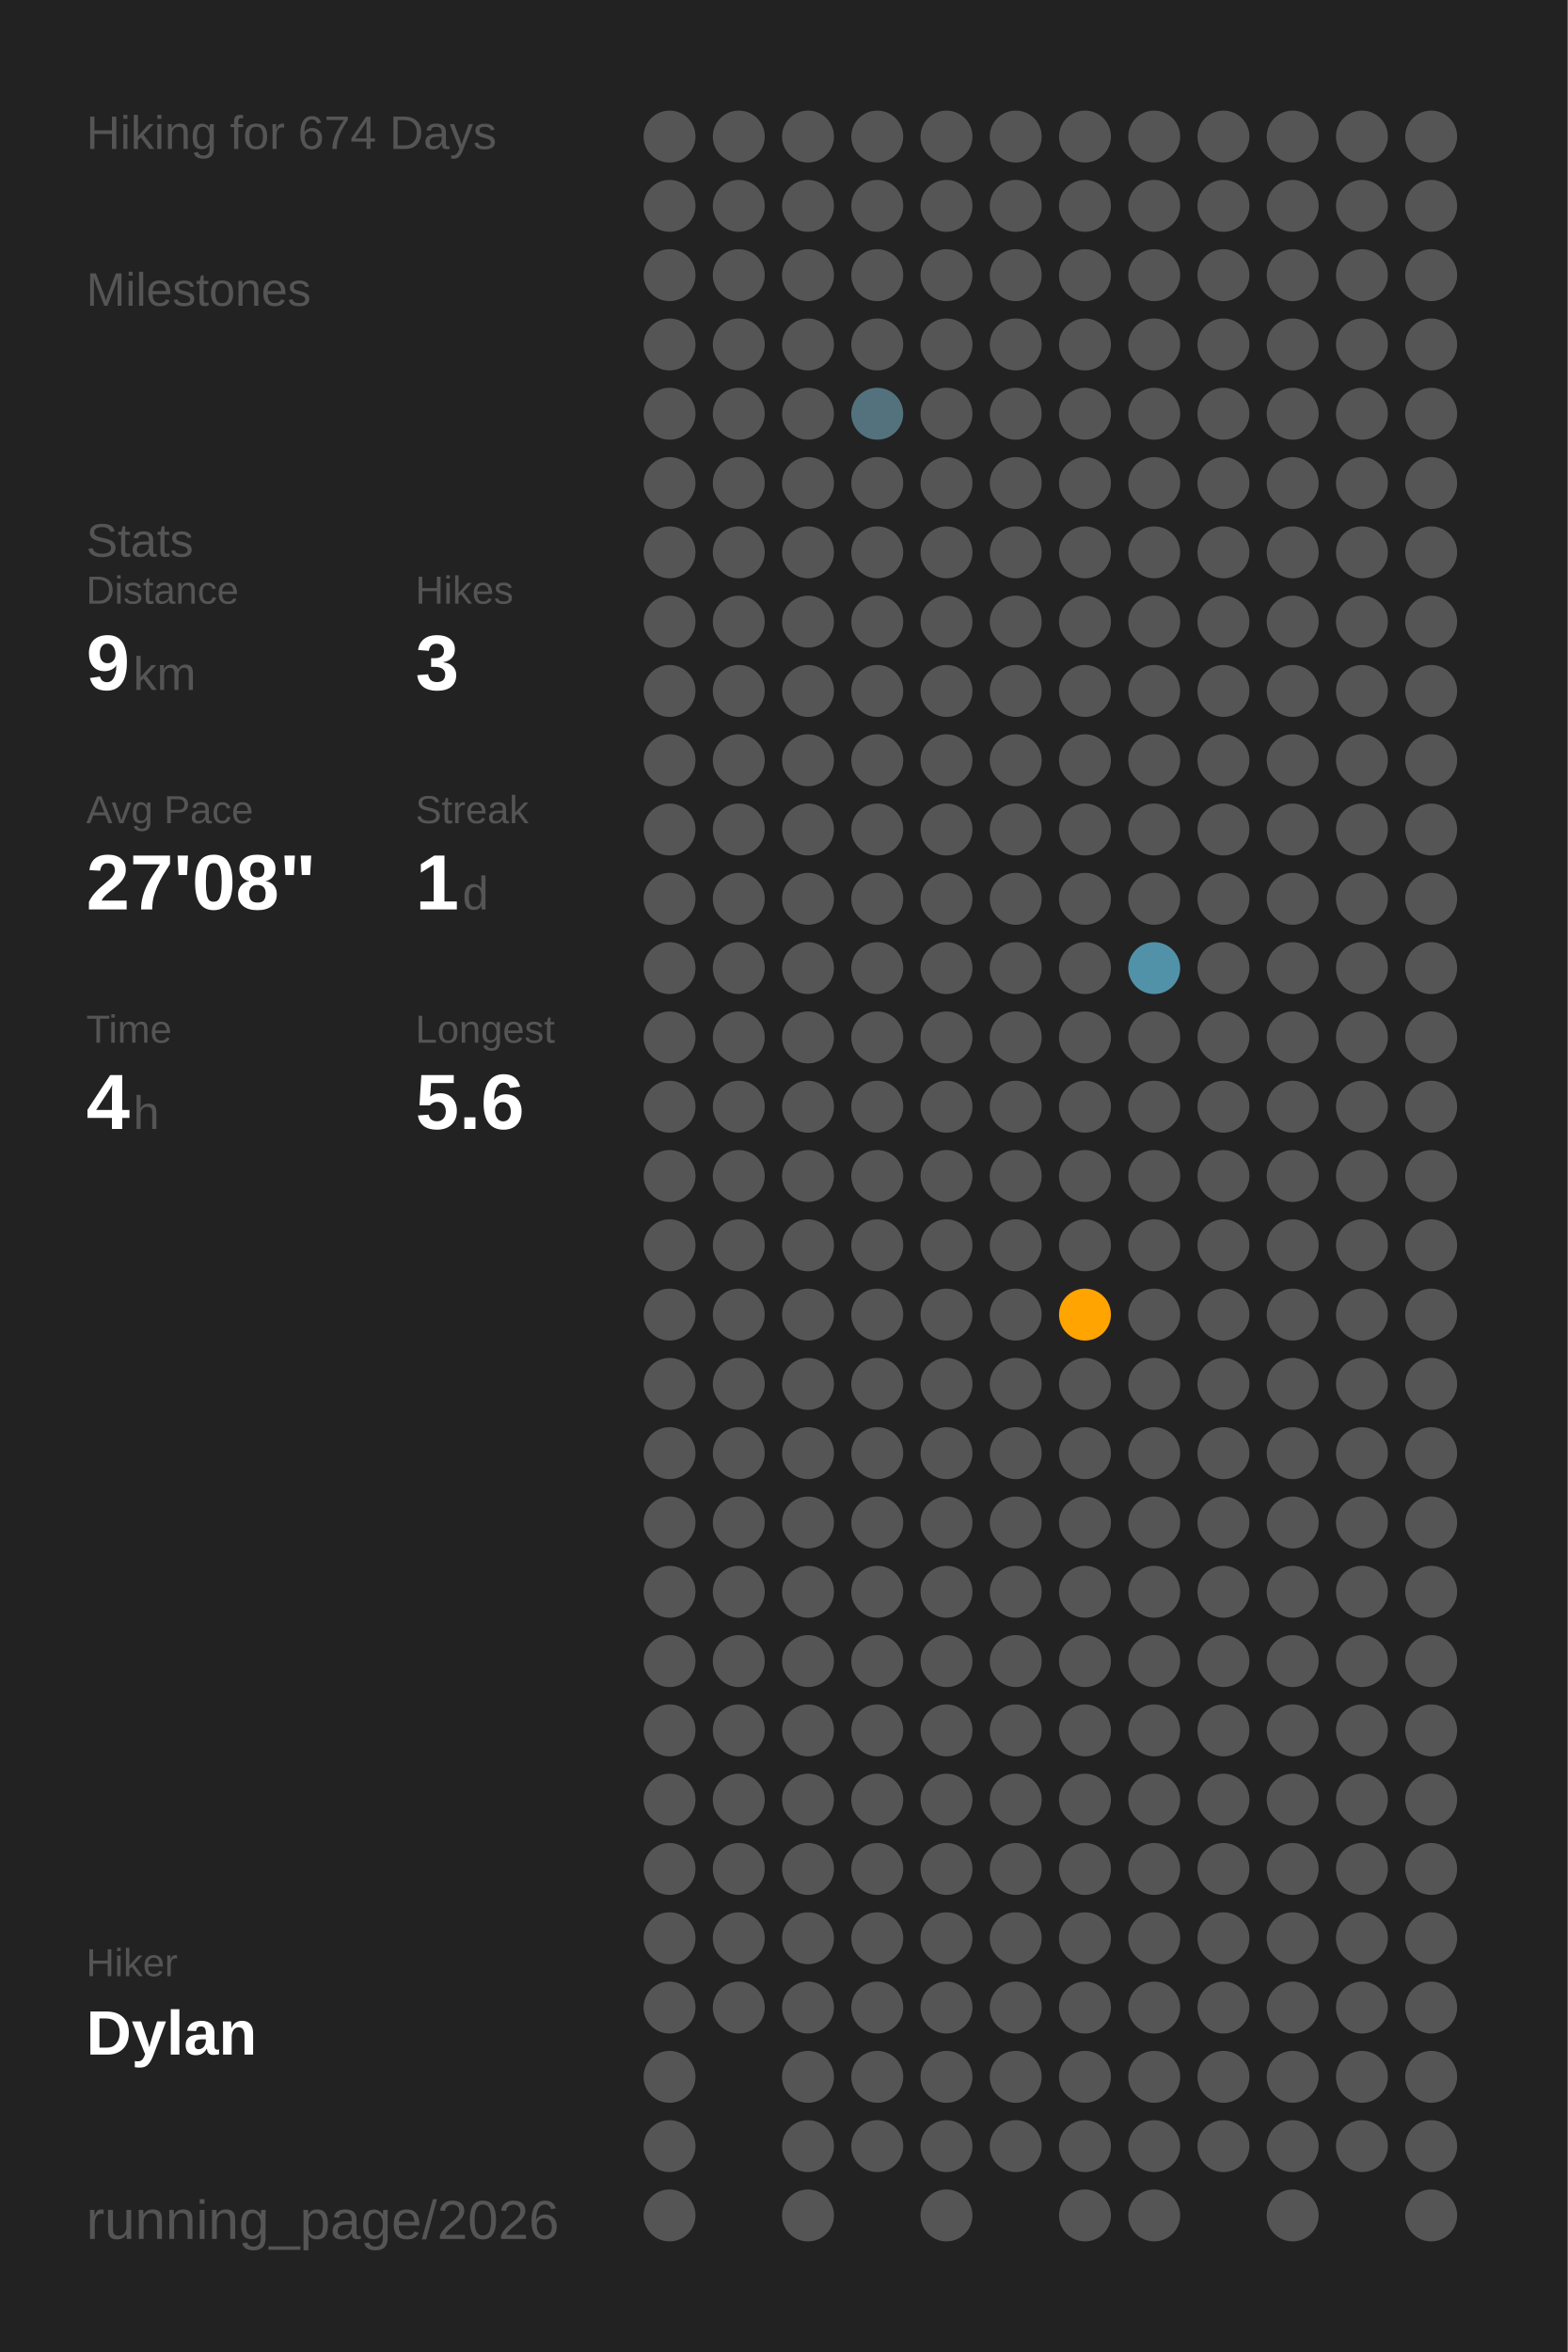
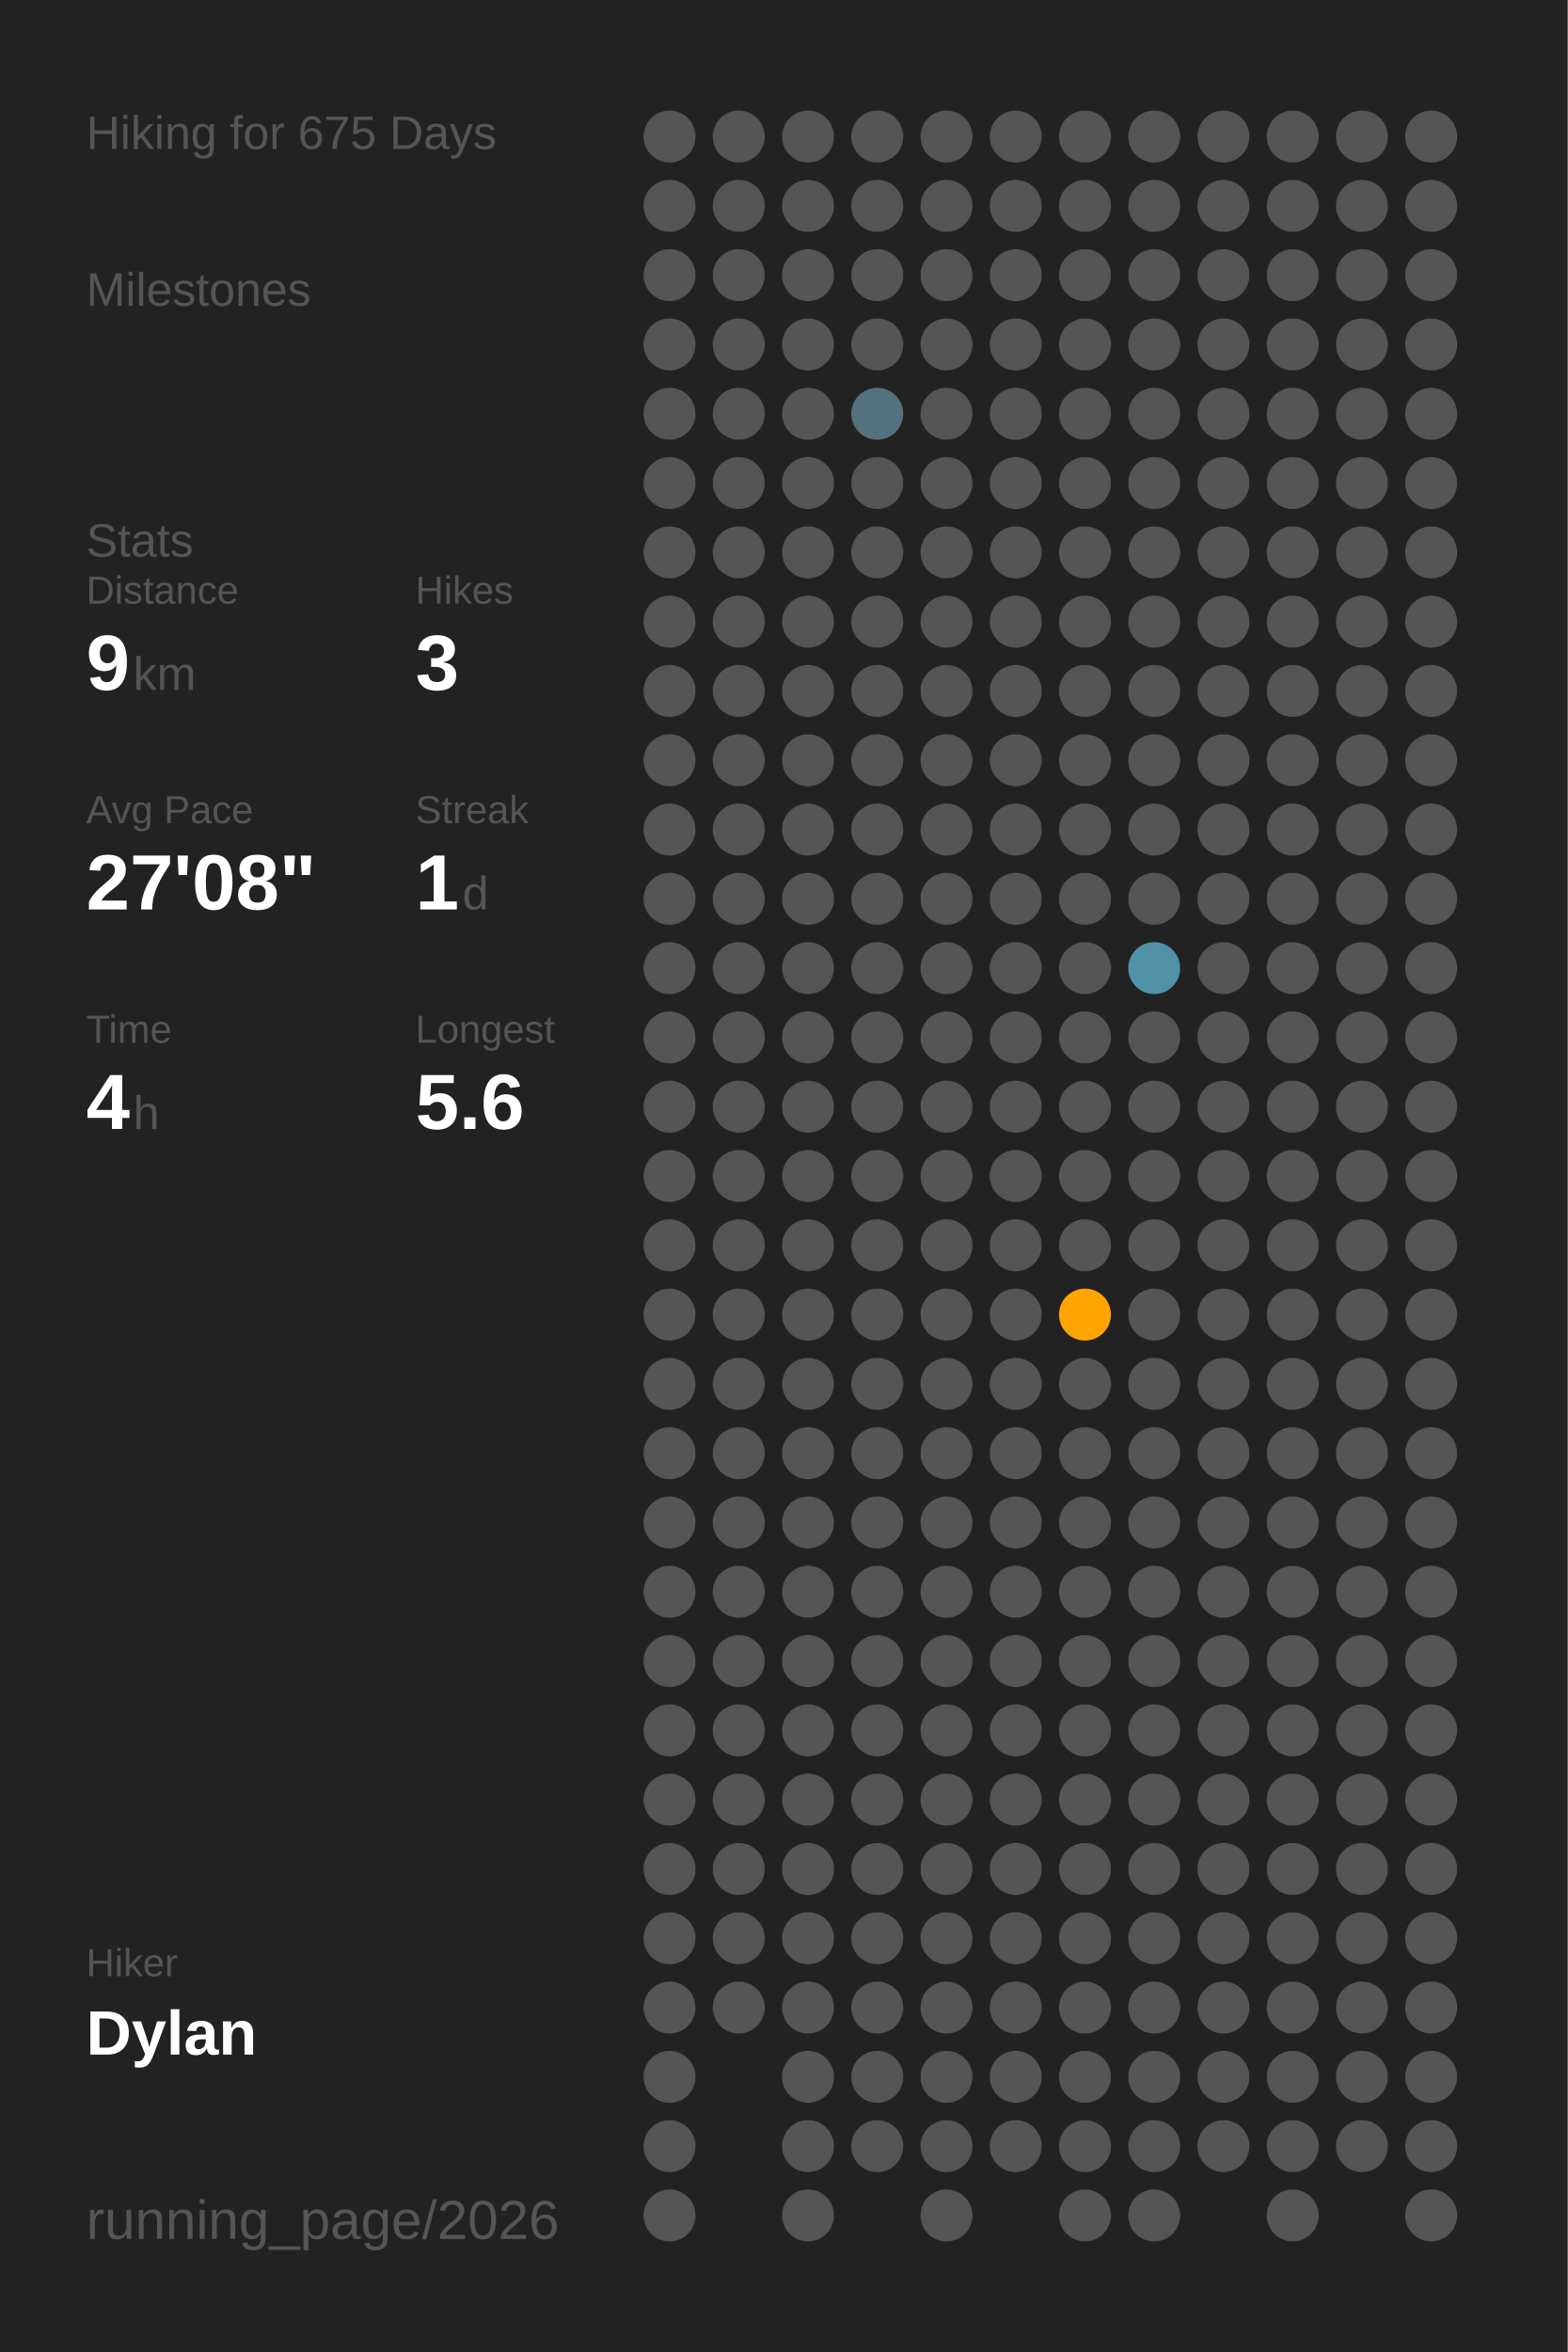
<svg xmlns="http://www.w3.org/2000/svg" baseProfile="full" class="activity-poster" data-activity-mode="hiking" data-poster-role="poster" data-poster-type="year_summary" height="300mm" version="1.1" viewBox="0,0,200,300" width="200mm">
  <defs />
  <rect class="poster-background" data-poster-role="background" fill="#222222" height="300" stroke="none" width="200" x="0" y="0" />
-   <text fill="#555555" style="font-size:6px; font-family:Arial;" x="11" y="19">Hiking for 674 Days</text>
+   <text fill="#555555" style="font-size:6px; font-family:Arial;" x="11" y="19">Hiking for 675 Days</text>
  <text fill="#555555" style="font-size:6px; font-family:Arial;" x="11" y="39">Milestones</text>
  <text fill="#555555" style="font-size:6px; font-family:Arial;" x="11" y="71">Stats</text>
  <text fill="#555555" style="font-size:5px; font-family:Arial;" x="11" y="77">Distance</text>
  <text fill="#FFFFFF" style="font-size:10px; font-family:Arial; font-weight:bold;" x="11" y="88">9</text>
  <text fill="#555555" style="font-size:6px; font-family:Arial;" x="17" y="88">km</text>
  <text fill="#555555" style="font-size:5px; font-family:Arial;" x="53" y="77">Hikes</text>
  <text fill="#FFFFFF" style="font-size:10px; font-family:Arial; font-weight:bold;" x="53" y="88">3</text>
  <text fill="#555555" style="font-size:5px; font-family:Arial;" x="11" y="105">Avg Pace</text>
  <text fill="#FFFFFF" style="font-size:10px; font-family:Arial; font-weight:bold;" x="11" y="116">27'08"</text>
  <text fill="#555555" style="font-size:5px; font-family:Arial;" x="53" y="105">Streak</text>
  <text fill="#FFFFFF" style="font-size:10px; font-family:Arial; font-weight:bold;" x="53" y="116">1</text>
  <text fill="#555555" style="font-size:6px; font-family:Arial;" x="59" y="116">d</text>
  <text fill="#555555" style="font-size:5px; font-family:Arial;" x="11" y="133">Time</text>
  <text fill="#FFFFFF" style="font-size:10px; font-family:Arial; font-weight:bold;" x="11" y="144">4</text>
  <text fill="#555555" style="font-size:6px; font-family:Arial;" x="17" y="144">h</text>
  <text fill="#555555" style="font-size:5px; font-family:Arial;" x="53" y="133">Longest</text>
  <text fill="#FFFFFF" style="font-size:10px; font-family:Arial; font-weight:bold;" x="53" y="144">5.6</text>
  <text fill="#555555" style="font-size:5px; font-family:Arial;" x="11" y="252.065">Hiker</text>
  <text fill="#FFFFFF" style="font-size:8px; font-family:Arial; font-weight:bold;" x="11" y="262.065">Dylan</text>
  <text fill="#555555" style="font-size:7px; font-family:Arial;" x="11" y="285.581">running_page/2026</text>
  <circle cx="85.417" cy="17.419" fill="#555555" r="3.312" />
  <circle cx="85.417" cy="26.258" fill="#555555" r="3.312" />
  <circle cx="85.417" cy="35.097" fill="#555555" r="3.312" />
  <circle cx="85.417" cy="43.935" fill="#555555" r="3.312" />
  <circle cx="85.417" cy="52.774" fill="#555555" r="3.312" />
  <circle cx="85.417" cy="61.613" fill="#555555" r="3.312" />
  <circle cx="85.417" cy="70.452" fill="#555555" r="3.312" />
  <circle cx="85.417" cy="79.29" fill="#555555" r="3.312" />
  <circle cx="85.417" cy="88.129" fill="#555555" r="3.312" />
  <circle cx="85.417" cy="96.968" fill="#555555" r="3.312" />
  <circle cx="85.417" cy="105.806" fill="#555555" r="3.312" />
  <circle cx="85.417" cy="114.645" fill="#555555" r="3.312" />
  <circle cx="85.417" cy="123.484" fill="#555555" r="3.312" />
  <circle cx="85.417" cy="132.323" fill="#555555" r="3.312" />
  <circle cx="85.417" cy="141.161" fill="#555555" r="3.312" />
  <circle cx="85.417" cy="150" fill="#555555" r="3.312" />
  <circle cx="85.417" cy="158.839" fill="#555555" r="3.312" />
  <circle cx="85.417" cy="167.677" fill="#555555" r="3.312" />
  <circle cx="85.417" cy="176.516" fill="#555555" r="3.312" />
  <circle cx="85.417" cy="185.355" fill="#555555" r="3.312" />
  <circle cx="85.417" cy="194.194" fill="#555555" r="3.312" />
  <circle cx="85.417" cy="203.032" fill="#555555" r="3.312" />
  <circle cx="85.417" cy="211.871" fill="#555555" r="3.312" />
  <circle cx="85.417" cy="220.71" fill="#555555" r="3.312" />
  <circle cx="85.417" cy="229.548" fill="#555555" r="3.312" />
  <circle cx="85.417" cy="238.387" fill="#555555" r="3.312" />
  <circle cx="85.417" cy="247.226" fill="#555555" r="3.312" />
  <circle cx="85.417" cy="256.065" fill="#555555" r="3.312" />
  <circle cx="85.417" cy="264.903" fill="#555555" r="3.312" />
  <circle cx="85.417" cy="273.742" fill="#555555" r="3.312" />
  <circle cx="85.417" cy="282.581" fill="#555555" r="3.312" />
  <circle cx="94.25" cy="17.419" fill="#555555" r="3.312" />
  <circle cx="94.25" cy="26.258" fill="#555555" r="3.312" />
  <circle cx="94.25" cy="35.097" fill="#555555" r="3.312" />
  <circle cx="94.25" cy="43.935" fill="#555555" r="3.312" />
  <circle cx="94.25" cy="52.774" fill="#555555" r="3.312" />
  <circle cx="94.25" cy="61.613" fill="#555555" r="3.312" />
  <circle cx="94.25" cy="70.452" fill="#555555" r="3.312" />
  <circle cx="94.25" cy="79.29" fill="#555555" r="3.312" />
  <circle cx="94.25" cy="88.129" fill="#555555" r="3.312" />
  <circle cx="94.25" cy="96.968" fill="#555555" r="3.312" />
  <circle cx="94.25" cy="105.806" fill="#555555" r="3.312" />
  <circle cx="94.25" cy="114.645" fill="#555555" r="3.312" />
  <circle cx="94.25" cy="123.484" fill="#555555" r="3.312" />
  <circle cx="94.25" cy="132.323" fill="#555555" r="3.312" />
  <circle cx="94.25" cy="141.161" fill="#555555" r="3.312" />
  <circle cx="94.25" cy="150" fill="#555555" r="3.312" />
  <circle cx="94.25" cy="158.839" fill="#555555" r="3.312" />
  <circle cx="94.25" cy="167.677" fill="#555555" r="3.312" />
  <circle cx="94.25" cy="176.516" fill="#555555" r="3.312" />
  <circle cx="94.25" cy="185.355" fill="#555555" r="3.312" />
  <circle cx="94.25" cy="194.194" fill="#555555" r="3.312" />
  <circle cx="94.25" cy="203.032" fill="#555555" r="3.312" />
  <circle cx="94.25" cy="211.871" fill="#555555" r="3.312" />
  <circle cx="94.25" cy="220.71" fill="#555555" r="3.312" />
  <circle cx="94.25" cy="229.548" fill="#555555" r="3.312" />
  <circle cx="94.25" cy="238.387" fill="#555555" r="3.312" />
  <circle cx="94.25" cy="247.226" fill="#555555" r="3.312" />
  <circle cx="94.25" cy="256.065" fill="#555555" r="3.312" />
  <circle cx="103.083" cy="17.419" fill="#555555" r="3.312" />
  <circle cx="103.083" cy="26.258" fill="#555555" r="3.312" />
  <circle cx="103.083" cy="35.097" fill="#555555" r="3.312" />
  <circle cx="103.083" cy="43.935" fill="#555555" r="3.312" />
  <circle cx="103.083" cy="52.774" fill="#555555" r="3.312" />
  <circle cx="103.083" cy="61.613" fill="#555555" r="3.312" />
  <circle cx="103.083" cy="70.452" fill="#555555" r="3.312" />
  <circle cx="103.083" cy="79.29" fill="#555555" r="3.312" />
  <circle cx="103.083" cy="88.129" fill="#555555" r="3.312" />
  <circle cx="103.083" cy="96.968" fill="#555555" r="3.312" />
  <circle cx="103.083" cy="105.806" fill="#555555" r="3.312" />
  <circle cx="103.083" cy="114.645" fill="#555555" r="3.312" />
  <circle cx="103.083" cy="123.484" fill="#555555" r="3.312" />
  <circle cx="103.083" cy="132.323" fill="#555555" r="3.312" />
  <circle cx="103.083" cy="141.161" fill="#555555" r="3.312" />
  <circle cx="103.083" cy="150" fill="#555555" r="3.312" />
  <circle cx="103.083" cy="158.839" fill="#555555" r="3.312" />
  <circle cx="103.083" cy="167.677" fill="#555555" r="3.312" />
  <circle cx="103.083" cy="176.516" fill="#555555" r="3.312" />
  <circle cx="103.083" cy="185.355" fill="#555555" r="3.312" />
  <circle cx="103.083" cy="194.194" fill="#555555" r="3.312" />
  <circle cx="103.083" cy="203.032" fill="#555555" r="3.312" />
  <circle cx="103.083" cy="211.871" fill="#555555" r="3.312" />
  <circle cx="103.083" cy="220.71" fill="#555555" r="3.312" />
  <circle cx="103.083" cy="229.548" fill="#555555" r="3.312" />
  <circle cx="103.083" cy="238.387" fill="#555555" r="3.312" />
  <circle cx="103.083" cy="247.226" fill="#555555" r="3.312" />
  <circle cx="103.083" cy="256.065" fill="#555555" r="3.312" />
  <circle cx="103.083" cy="264.903" fill="#555555" r="3.312" />
  <circle cx="103.083" cy="273.742" fill="#555555" r="3.312" />
  <circle cx="103.083" cy="282.581" fill="#555555" r="3.312" />
  <circle cx="111.917" cy="17.419" fill="#555555" r="3.312" />
  <circle cx="111.917" cy="26.258" fill="#555555" r="3.312" />
  <circle cx="111.917" cy="35.097" fill="#555555" r="3.312" />
  <circle cx="111.917" cy="43.935" fill="#555555" r="3.312" />
  <circle cx="111.917" cy="52.774" fill="#53727d" r="3.312" />
  <circle cx="111.917" cy="61.613" fill="#555555" r="3.312" />
  <circle cx="111.917" cy="70.452" fill="#555555" r="3.312" />
  <circle cx="111.917" cy="79.29" fill="#555555" r="3.312" />
  <circle cx="111.917" cy="88.129" fill="#555555" r="3.312" />
  <circle cx="111.917" cy="96.968" fill="#555555" r="3.312" />
  <circle cx="111.917" cy="105.806" fill="#555555" r="3.312" />
  <circle cx="111.917" cy="114.645" fill="#555555" r="3.312" />
  <circle cx="111.917" cy="123.484" fill="#555555" r="3.312" />
  <circle cx="111.917" cy="132.323" fill="#555555" r="3.312" />
  <circle cx="111.917" cy="141.161" fill="#555555" r="3.312" />
  <circle cx="111.917" cy="150" fill="#555555" r="3.312" />
  <circle cx="111.917" cy="158.839" fill="#555555" r="3.312" />
  <circle cx="111.917" cy="167.677" fill="#555555" r="3.312" />
  <circle cx="111.917" cy="176.516" fill="#555555" r="3.312" />
  <circle cx="111.917" cy="185.355" fill="#555555" r="3.312" />
  <circle cx="111.917" cy="194.194" fill="#555555" r="3.312" />
  <circle cx="111.917" cy="203.032" fill="#555555" r="3.312" />
  <circle cx="111.917" cy="211.871" fill="#555555" r="3.312" />
  <circle cx="111.917" cy="220.71" fill="#555555" r="3.312" />
  <circle cx="111.917" cy="229.548" fill="#555555" r="3.312" />
  <circle cx="111.917" cy="238.387" fill="#555555" r="3.312" />
  <circle cx="111.917" cy="247.226" fill="#555555" r="3.312" />
  <circle cx="111.917" cy="256.065" fill="#555555" r="3.312" />
  <circle cx="111.917" cy="264.903" fill="#555555" r="3.312" />
  <circle cx="111.917" cy="273.742" fill="#555555" r="3.312" />
  <circle cx="120.75" cy="17.419" fill="#555555" r="3.312" />
  <circle cx="120.75" cy="26.258" fill="#555555" r="3.312" />
  <circle cx="120.75" cy="35.097" fill="#555555" r="3.312" />
  <circle cx="120.75" cy="43.935" fill="#555555" r="3.312" />
  <circle cx="120.75" cy="52.774" fill="#555555" r="3.312" />
  <circle cx="120.75" cy="61.613" fill="#555555" r="3.312" />
  <circle cx="120.75" cy="70.452" fill="#555555" r="3.312" />
  <circle cx="120.75" cy="79.29" fill="#555555" r="3.312" />
  <circle cx="120.75" cy="88.129" fill="#555555" r="3.312" />
  <circle cx="120.75" cy="96.968" fill="#555555" r="3.312" />
  <circle cx="120.75" cy="105.806" fill="#555555" r="3.312" />
  <circle cx="120.75" cy="114.645" fill="#555555" r="3.312" />
  <circle cx="120.75" cy="123.484" fill="#555555" r="3.312" />
  <circle cx="120.75" cy="132.323" fill="#555555" r="3.312" />
  <circle cx="120.75" cy="141.161" fill="#555555" r="3.312" />
  <circle cx="120.75" cy="150" fill="#555555" r="3.312" />
  <circle cx="120.75" cy="158.839" fill="#555555" r="3.312" />
  <circle cx="120.75" cy="167.677" fill="#555555" r="3.312" />
  <circle cx="120.75" cy="176.516" fill="#555555" r="3.312" />
  <circle cx="120.75" cy="185.355" fill="#555555" r="3.312" />
  <circle cx="120.75" cy="194.194" fill="#555555" r="3.312" />
  <circle cx="120.75" cy="203.032" fill="#555555" r="3.312" />
  <circle cx="120.75" cy="211.871" fill="#555555" r="3.312" />
  <circle cx="120.75" cy="220.71" fill="#555555" r="3.312" />
  <circle cx="120.75" cy="229.548" fill="#555555" r="3.312" />
  <circle cx="120.75" cy="238.387" fill="#555555" r="3.312" />
  <circle cx="120.75" cy="247.226" fill="#555555" r="3.312" />
  <circle cx="120.75" cy="256.065" fill="#555555" r="3.312" />
  <circle cx="120.75" cy="264.903" fill="#555555" r="3.312" />
  <circle cx="120.75" cy="273.742" fill="#555555" r="3.312" />
  <circle cx="120.75" cy="282.581" fill="#555555" r="3.312" />
  <circle cx="129.583" cy="17.419" fill="#555555" r="3.312" />
  <circle cx="129.583" cy="26.258" fill="#555555" r="3.312" />
  <circle cx="129.583" cy="35.097" fill="#555555" r="3.312" />
  <circle cx="129.583" cy="43.935" fill="#555555" r="3.312" />
  <circle cx="129.583" cy="52.774" fill="#555555" r="3.312" />
  <circle cx="129.583" cy="61.613" fill="#555555" r="3.312" />
  <circle cx="129.583" cy="70.452" fill="#555555" r="3.312" />
  <circle cx="129.583" cy="79.29" fill="#555555" r="3.312" />
  <circle cx="129.583" cy="88.129" fill="#555555" r="3.312" />
  <circle cx="129.583" cy="96.968" fill="#555555" r="3.312" />
  <circle cx="129.583" cy="105.806" fill="#555555" r="3.312" />
  <circle cx="129.583" cy="114.645" fill="#555555" r="3.312" />
  <circle cx="129.583" cy="123.484" fill="#555555" r="3.312" />
  <circle cx="129.583" cy="132.323" fill="#555555" r="3.312" />
  <circle cx="129.583" cy="141.161" fill="#555555" r="3.312" />
  <circle cx="129.583" cy="150" fill="#555555" r="3.312" />
  <circle cx="129.583" cy="158.839" fill="#555555" r="3.312" />
  <circle cx="129.583" cy="167.677" fill="#555555" r="3.312" />
  <circle cx="129.583" cy="176.516" fill="#555555" r="3.312" />
  <circle cx="129.583" cy="185.355" fill="#555555" r="3.312" />
  <circle cx="129.583" cy="194.194" fill="#555555" r="3.312" />
  <circle cx="129.583" cy="203.032" fill="#555555" r="3.312" />
  <circle cx="129.583" cy="211.871" fill="#555555" r="3.312" />
  <circle cx="129.583" cy="220.71" fill="#555555" r="3.312" />
  <circle cx="129.583" cy="229.548" fill="#555555" r="3.312" />
  <circle cx="129.583" cy="238.387" fill="#555555" r="3.312" />
  <circle cx="129.583" cy="247.226" fill="#555555" r="3.312" />
  <circle cx="129.583" cy="256.065" fill="#555555" r="3.312" />
  <circle cx="129.583" cy="264.903" fill="#555555" r="3.312" />
  <circle cx="129.583" cy="273.742" fill="#555555" r="3.312" />
  <circle cx="138.417" cy="17.419" fill="#555555" r="3.312" />
  <circle cx="138.417" cy="26.258" fill="#555555" r="3.312" />
  <circle cx="138.417" cy="35.097" fill="#555555" r="3.312" />
  <circle cx="138.417" cy="43.935" fill="#555555" r="3.312" />
  <circle cx="138.417" cy="52.774" fill="#555555" r="3.312" />
  <circle cx="138.417" cy="61.613" fill="#555555" r="3.312" />
  <circle cx="138.417" cy="70.452" fill="#555555" r="3.312" />
  <circle cx="138.417" cy="79.29" fill="#555555" r="3.312" />
  <circle cx="138.417" cy="88.129" fill="#555555" r="3.312" />
  <circle cx="138.417" cy="96.968" fill="#555555" r="3.312" />
  <circle cx="138.417" cy="105.806" fill="#555555" r="3.312" />
  <circle cx="138.417" cy="114.645" fill="#555555" r="3.312" />
  <circle cx="138.417" cy="123.484" fill="#555555" r="3.312" />
  <circle cx="138.417" cy="132.323" fill="#555555" r="3.312" />
  <circle cx="138.417" cy="141.161" fill="#555555" r="3.312" />
  <circle cx="138.417" cy="150" fill="#555555" r="3.312" />
  <circle cx="138.417" cy="158.839" fill="#555555" r="3.312" />
  <circle cx="138.417" cy="167.677" fill="#ffa400" r="3.312" />
  <circle cx="138.417" cy="176.516" fill="#555555" r="3.312" />
  <circle cx="138.417" cy="185.355" fill="#555555" r="3.312" />
  <circle cx="138.417" cy="194.194" fill="#555555" r="3.312" />
  <circle cx="138.417" cy="203.032" fill="#555555" r="3.312" />
  <circle cx="138.417" cy="211.871" fill="#555555" r="3.312" />
  <circle cx="138.417" cy="220.71" fill="#555555" r="3.312" />
  <circle cx="138.417" cy="229.548" fill="#555555" r="3.312" />
  <circle cx="138.417" cy="238.387" fill="#555555" r="3.312" />
  <circle cx="138.417" cy="247.226" fill="#555555" r="3.312" />
  <circle cx="138.417" cy="256.065" fill="#555555" r="3.312" />
  <circle cx="138.417" cy="264.903" fill="#555555" r="3.312" />
  <circle cx="138.417" cy="273.742" fill="#555555" r="3.312" />
  <circle cx="138.417" cy="282.581" fill="#555555" r="3.312" />
  <circle cx="147.25" cy="17.419" fill="#555555" r="3.312" />
  <circle cx="147.25" cy="26.258" fill="#555555" r="3.312" />
  <circle cx="147.25" cy="35.097" fill="#555555" r="3.312" />
  <circle cx="147.25" cy="43.935" fill="#555555" r="3.312" />
  <circle cx="147.25" cy="52.774" fill="#555555" r="3.312" />
  <circle cx="147.25" cy="61.613" fill="#555555" r="3.312" />
  <circle cx="147.25" cy="70.452" fill="#555555" r="3.312" />
  <circle cx="147.25" cy="79.29" fill="#555555" r="3.312" />
  <circle cx="147.25" cy="88.129" fill="#555555" r="3.312" />
  <circle cx="147.25" cy="96.968" fill="#555555" r="3.312" />
  <circle cx="147.25" cy="105.806" fill="#555555" r="3.312" />
  <circle cx="147.25" cy="114.645" fill="#555555" r="3.312" />
  <circle cx="147.25" cy="123.484" fill="#5192a8" r="3.312" />
  <circle cx="147.25" cy="132.323" fill="#555555" r="3.312" />
  <circle cx="147.25" cy="141.161" fill="#555555" r="3.312" />
  <circle cx="147.25" cy="150" fill="#555555" r="3.312" />
  <circle cx="147.25" cy="158.839" fill="#555555" r="3.312" />
  <circle cx="147.25" cy="167.677" fill="#555555" r="3.312" />
  <circle cx="147.25" cy="176.516" fill="#555555" r="3.312" />
  <circle cx="147.25" cy="185.355" fill="#555555" r="3.312" />
  <circle cx="147.25" cy="194.194" fill="#555555" r="3.312" />
  <circle cx="147.25" cy="203.032" fill="#555555" r="3.312" />
  <circle cx="147.25" cy="211.871" fill="#555555" r="3.312" />
  <circle cx="147.25" cy="220.71" fill="#555555" r="3.312" />
  <circle cx="147.25" cy="229.548" fill="#555555" r="3.312" />
  <circle cx="147.25" cy="238.387" fill="#555555" r="3.312" />
  <circle cx="147.25" cy="247.226" fill="#555555" r="3.312" />
  <circle cx="147.25" cy="256.065" fill="#555555" r="3.312" />
  <circle cx="147.25" cy="264.903" fill="#555555" r="3.312" />
  <circle cx="147.25" cy="273.742" fill="#555555" r="3.312" />
  <circle cx="147.25" cy="282.581" fill="#555555" r="3.312" />
  <circle cx="156.083" cy="17.419" fill="#555555" r="3.312" />
  <circle cx="156.083" cy="26.258" fill="#555555" r="3.312" />
  <circle cx="156.083" cy="35.097" fill="#555555" r="3.312" />
  <circle cx="156.083" cy="43.935" fill="#555555" r="3.312" />
  <circle cx="156.083" cy="52.774" fill="#555555" r="3.312" />
  <circle cx="156.083" cy="61.613" fill="#555555" r="3.312" />
  <circle cx="156.083" cy="70.452" fill="#555555" r="3.312" />
  <circle cx="156.083" cy="79.29" fill="#555555" r="3.312" />
  <circle cx="156.083" cy="88.129" fill="#555555" r="3.312" />
  <circle cx="156.083" cy="96.968" fill="#555555" r="3.312" />
  <circle cx="156.083" cy="105.806" fill="#555555" r="3.312" />
  <circle cx="156.083" cy="114.645" fill="#555555" r="3.312" />
  <circle cx="156.083" cy="123.484" fill="#555555" r="3.312" />
  <circle cx="156.083" cy="132.323" fill="#555555" r="3.312" />
  <circle cx="156.083" cy="141.161" fill="#555555" r="3.312" />
  <circle cx="156.083" cy="150" fill="#555555" r="3.312" />
  <circle cx="156.083" cy="158.839" fill="#555555" r="3.312" />
  <circle cx="156.083" cy="167.677" fill="#555555" r="3.312" />
  <circle cx="156.083" cy="176.516" fill="#555555" r="3.312" />
  <circle cx="156.083" cy="185.355" fill="#555555" r="3.312" />
  <circle cx="156.083" cy="194.194" fill="#555555" r="3.312" />
  <circle cx="156.083" cy="203.032" fill="#555555" r="3.312" />
  <circle cx="156.083" cy="211.871" fill="#555555" r="3.312" />
  <circle cx="156.083" cy="220.71" fill="#555555" r="3.312" />
  <circle cx="156.083" cy="229.548" fill="#555555" r="3.312" />
  <circle cx="156.083" cy="238.387" fill="#555555" r="3.312" />
  <circle cx="156.083" cy="247.226" fill="#555555" r="3.312" />
  <circle cx="156.083" cy="256.065" fill="#555555" r="3.312" />
  <circle cx="156.083" cy="264.903" fill="#555555" r="3.312" />
  <circle cx="156.083" cy="273.742" fill="#555555" r="3.312" />
  <circle cx="164.917" cy="17.419" fill="#555555" r="3.312" />
  <circle cx="164.917" cy="26.258" fill="#555555" r="3.312" />
  <circle cx="164.917" cy="35.097" fill="#555555" r="3.312" />
  <circle cx="164.917" cy="43.935" fill="#555555" r="3.312" />
  <circle cx="164.917" cy="52.774" fill="#555555" r="3.312" />
  <circle cx="164.917" cy="61.613" fill="#555555" r="3.312" />
  <circle cx="164.917" cy="70.452" fill="#555555" r="3.312" />
  <circle cx="164.917" cy="79.29" fill="#555555" r="3.312" />
  <circle cx="164.917" cy="88.129" fill="#555555" r="3.312" />
  <circle cx="164.917" cy="96.968" fill="#555555" r="3.312" />
  <circle cx="164.917" cy="105.806" fill="#555555" r="3.312" />
  <circle cx="164.917" cy="114.645" fill="#555555" r="3.312" />
  <circle cx="164.917" cy="123.484" fill="#555555" r="3.312" />
  <circle cx="164.917" cy="132.323" fill="#555555" r="3.312" />
  <circle cx="164.917" cy="141.161" fill="#555555" r="3.312" />
  <circle cx="164.917" cy="150" fill="#555555" r="3.312" />
  <circle cx="164.917" cy="158.839" fill="#555555" r="3.312" />
  <circle cx="164.917" cy="167.677" fill="#555555" r="3.312" />
  <circle cx="164.917" cy="176.516" fill="#555555" r="3.312" />
  <circle cx="164.917" cy="185.355" fill="#555555" r="3.312" />
  <circle cx="164.917" cy="194.194" fill="#555555" r="3.312" />
  <circle cx="164.917" cy="203.032" fill="#555555" r="3.312" />
  <circle cx="164.917" cy="211.871" fill="#555555" r="3.312" />
  <circle cx="164.917" cy="220.71" fill="#555555" r="3.312" />
  <circle cx="164.917" cy="229.548" fill="#555555" r="3.312" />
  <circle cx="164.917" cy="238.387" fill="#555555" r="3.312" />
  <circle cx="164.917" cy="247.226" fill="#555555" r="3.312" />
  <circle cx="164.917" cy="256.065" fill="#555555" r="3.312" />
  <circle cx="164.917" cy="264.903" fill="#555555" r="3.312" />
  <circle cx="164.917" cy="273.742" fill="#555555" r="3.312" />
  <circle cx="164.917" cy="282.581" fill="#555555" r="3.312" />
  <circle cx="173.75" cy="17.419" fill="#555555" r="3.312" />
  <circle cx="173.75" cy="26.258" fill="#555555" r="3.312" />
  <circle cx="173.75" cy="35.097" fill="#555555" r="3.312" />
  <circle cx="173.75" cy="43.935" fill="#555555" r="3.312" />
  <circle cx="173.75" cy="52.774" fill="#555555" r="3.312" />
  <circle cx="173.75" cy="61.613" fill="#555555" r="3.312" />
  <circle cx="173.75" cy="70.452" fill="#555555" r="3.312" />
  <circle cx="173.75" cy="79.29" fill="#555555" r="3.312" />
  <circle cx="173.75" cy="88.129" fill="#555555" r="3.312" />
  <circle cx="173.75" cy="96.968" fill="#555555" r="3.312" />
  <circle cx="173.75" cy="105.806" fill="#555555" r="3.312" />
  <circle cx="173.75" cy="114.645" fill="#555555" r="3.312" />
  <circle cx="173.75" cy="123.484" fill="#555555" r="3.312" />
  <circle cx="173.75" cy="132.323" fill="#555555" r="3.312" />
  <circle cx="173.75" cy="141.161" fill="#555555" r="3.312" />
  <circle cx="173.75" cy="150" fill="#555555" r="3.312" />
  <circle cx="173.75" cy="158.839" fill="#555555" r="3.312" />
  <circle cx="173.75" cy="167.677" fill="#555555" r="3.312" />
  <circle cx="173.75" cy="176.516" fill="#555555" r="3.312" />
  <circle cx="173.75" cy="185.355" fill="#555555" r="3.312" />
  <circle cx="173.75" cy="194.194" fill="#555555" r="3.312" />
  <circle cx="173.75" cy="203.032" fill="#555555" r="3.312" />
  <circle cx="173.75" cy="211.871" fill="#555555" r="3.312" />
  <circle cx="173.75" cy="220.71" fill="#555555" r="3.312" />
  <circle cx="173.75" cy="229.548" fill="#555555" r="3.312" />
  <circle cx="173.75" cy="238.387" fill="#555555" r="3.312" />
  <circle cx="173.75" cy="247.226" fill="#555555" r="3.312" />
  <circle cx="173.75" cy="256.065" fill="#555555" r="3.312" />
  <circle cx="173.75" cy="264.903" fill="#555555" r="3.312" />
  <circle cx="173.75" cy="273.742" fill="#555555" r="3.312" />
  <circle cx="182.583" cy="17.419" fill="#555555" r="3.312" />
  <circle cx="182.583" cy="26.258" fill="#555555" r="3.312" />
  <circle cx="182.583" cy="35.097" fill="#555555" r="3.312" />
  <circle cx="182.583" cy="43.935" fill="#555555" r="3.312" />
  <circle cx="182.583" cy="52.774" fill="#555555" r="3.312" />
  <circle cx="182.583" cy="61.613" fill="#555555" r="3.312" />
  <circle cx="182.583" cy="70.452" fill="#555555" r="3.312" />
  <circle cx="182.583" cy="79.29" fill="#555555" r="3.312" />
  <circle cx="182.583" cy="88.129" fill="#555555" r="3.312" />
  <circle cx="182.583" cy="96.968" fill="#555555" r="3.312" />
  <circle cx="182.583" cy="105.806" fill="#555555" r="3.312" />
  <circle cx="182.583" cy="114.645" fill="#555555" r="3.312" />
  <circle cx="182.583" cy="123.484" fill="#555555" r="3.312" />
  <circle cx="182.583" cy="132.323" fill="#555555" r="3.312" />
  <circle cx="182.583" cy="141.161" fill="#555555" r="3.312" />
  <circle cx="182.583" cy="150" fill="#555555" r="3.312" />
  <circle cx="182.583" cy="158.839" fill="#555555" r="3.312" />
  <circle cx="182.583" cy="167.677" fill="#555555" r="3.312" />
  <circle cx="182.583" cy="176.516" fill="#555555" r="3.312" />
  <circle cx="182.583" cy="185.355" fill="#555555" r="3.312" />
  <circle cx="182.583" cy="194.194" fill="#555555" r="3.312" />
  <circle cx="182.583" cy="203.032" fill="#555555" r="3.312" />
  <circle cx="182.583" cy="211.871" fill="#555555" r="3.312" />
  <circle cx="182.583" cy="220.71" fill="#555555" r="3.312" />
  <circle cx="182.583" cy="229.548" fill="#555555" r="3.312" />
  <circle cx="182.583" cy="238.387" fill="#555555" r="3.312" />
  <circle cx="182.583" cy="247.226" fill="#555555" r="3.312" />
  <circle cx="182.583" cy="256.065" fill="#555555" r="3.312" />
  <circle cx="182.583" cy="264.903" fill="#555555" r="3.312" />
  <circle cx="182.583" cy="273.742" fill="#555555" r="3.312" />
  <circle cx="182.583" cy="282.581" fill="#555555" r="3.312" />
</svg>
